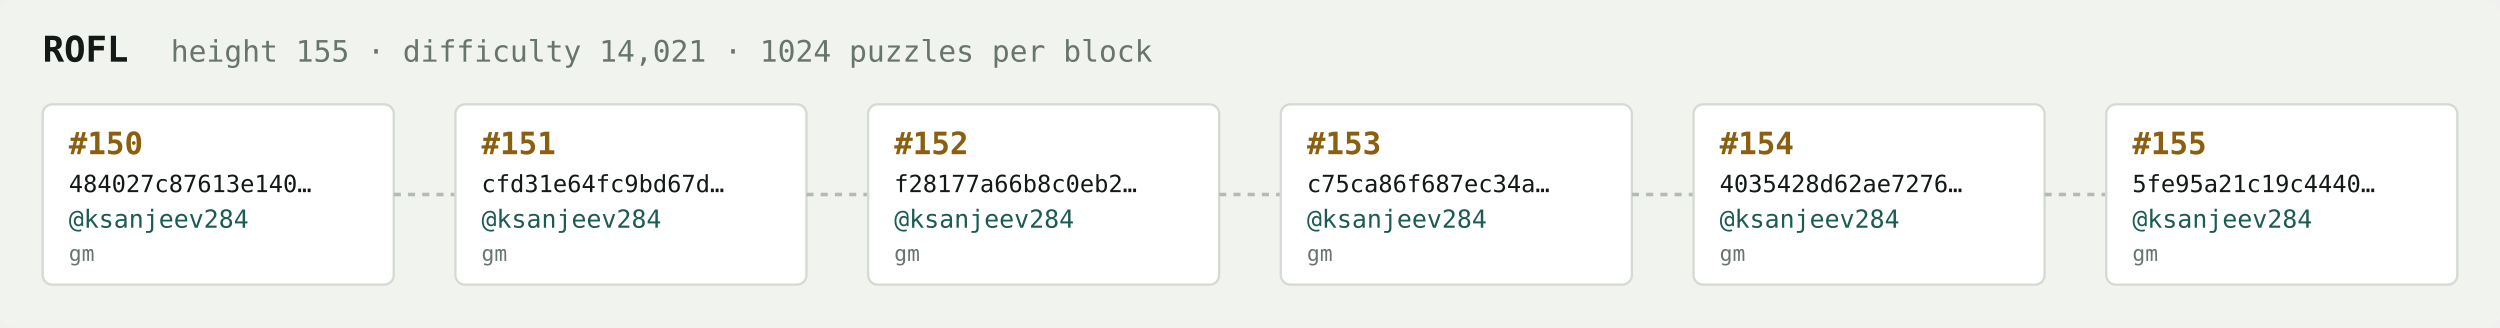
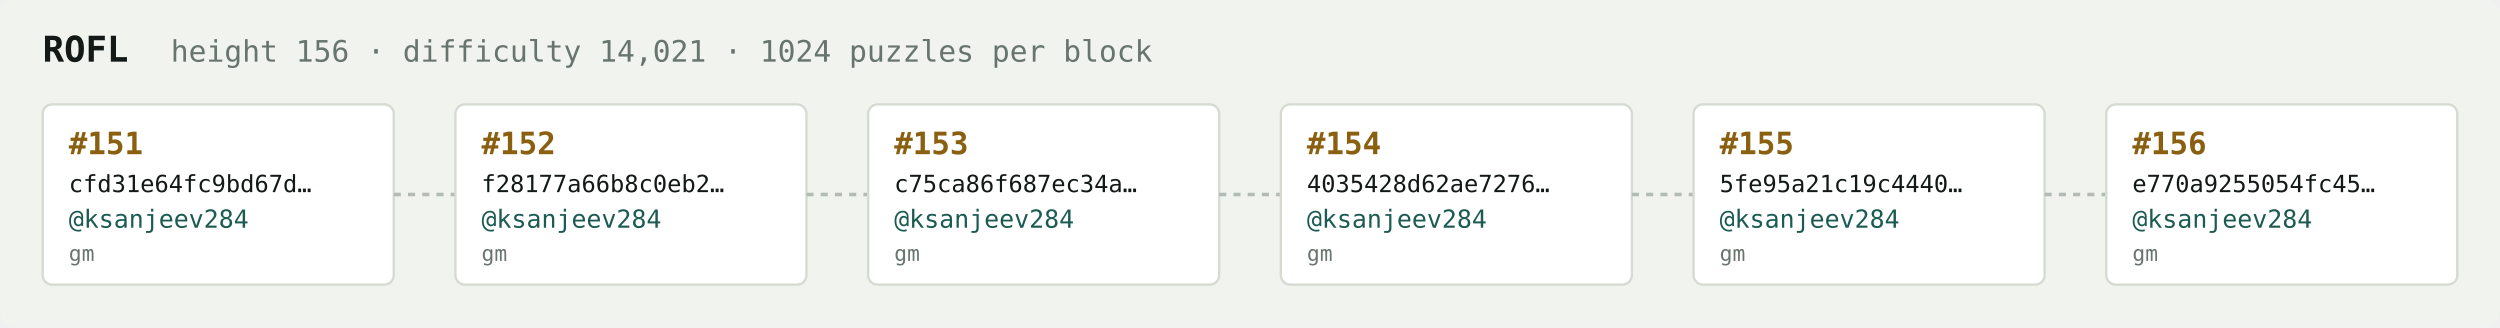
<svg xmlns="http://www.w3.org/2000/svg" width="1054" height="138" viewBox="0 0 1054 138" font-family="ui-monospace,SFMono-Regular,Menlo,monospace">
  <rect fill="#f1f3ef" width="1054" height="138" rx="6" />
  <text x="18" y="26" fill="#121916" font-size="15" font-weight="700">ROFL</text>
-   <text x="72" y="26" fill="#68746e" font-size="12.5">height 155 · difficulty 14,021 · 1024 puzzles per block</text>
+   <text x="72" y="26" fill="#68746e" font-size="12.5">height 156 · difficulty 14,021 · 1024 puzzles per block</text>
  <rect x="18" y="44" width="148" height="76" rx="4" fill="#ffffff" stroke="#d5dbd2" stroke-width="1" />
-   <text x="29" y="65" fill="#8a5f10" font-size="13" font-weight="700">#150</text>
-   <text x="29" y="81" fill="#121916" font-size="10">484027c87613e140…</text>
+   <text x="29" y="65" fill="#8a5f10" font-size="13" font-weight="700">#151</text>
+   <text x="29" y="81" fill="#121916" font-size="10">cfd31e64fc9bd67d…</text>
  <text x="29" y="96" fill="#1c5b52" font-size="10.5">@ksanjeev284</text>
  <text x="29" y="110" fill="#68746e" font-size="9">gm</text>
  <line x1="166" y1="82.0" x2="192" y2="82.0" stroke="#b3bcb4" stroke-width="1.5" stroke-dasharray="3 3" />
  <rect x="192" y="44" width="148" height="76" rx="4" fill="#ffffff" stroke="#d5dbd2" stroke-width="1" />
-   <text x="203" y="65" fill="#8a5f10" font-size="13" font-weight="700">#151</text>
-   <text x="203" y="81" fill="#121916" font-size="10">cfd31e64fc9bd67d…</text>
+   <text x="203" y="65" fill="#8a5f10" font-size="13" font-weight="700">#152</text>
+   <text x="203" y="81" fill="#121916" font-size="10">f28177a66b8c0eb2…</text>
  <text x="203" y="96" fill="#1c5b52" font-size="10.5">@ksanjeev284</text>
  <text x="203" y="110" fill="#68746e" font-size="9">gm</text>
  <line x1="340" y1="82.0" x2="366" y2="82.0" stroke="#b3bcb4" stroke-width="1.5" stroke-dasharray="3 3" />
  <rect x="366" y="44" width="148" height="76" rx="4" fill="#ffffff" stroke="#d5dbd2" stroke-width="1" />
-   <text x="377" y="65" fill="#8a5f10" font-size="13" font-weight="700">#152</text>
-   <text x="377" y="81" fill="#121916" font-size="10">f28177a66b8c0eb2…</text>
+   <text x="377" y="65" fill="#8a5f10" font-size="13" font-weight="700">#153</text>
+   <text x="377" y="81" fill="#121916" font-size="10">c75ca86f687ec34a…</text>
  <text x="377" y="96" fill="#1c5b52" font-size="10.5">@ksanjeev284</text>
  <text x="377" y="110" fill="#68746e" font-size="9">gm</text>
  <line x1="514" y1="82.0" x2="540" y2="82.0" stroke="#b3bcb4" stroke-width="1.5" stroke-dasharray="3 3" />
  <rect x="540" y="44" width="148" height="76" rx="4" fill="#ffffff" stroke="#d5dbd2" stroke-width="1" />
-   <text x="551" y="65" fill="#8a5f10" font-size="13" font-weight="700">#153</text>
-   <text x="551" y="81" fill="#121916" font-size="10">c75ca86f687ec34a…</text>
+   <text x="551" y="65" fill="#8a5f10" font-size="13" font-weight="700">#154</text>
+   <text x="551" y="81" fill="#121916" font-size="10">4035428d62ae7276…</text>
  <text x="551" y="96" fill="#1c5b52" font-size="10.5">@ksanjeev284</text>
  <text x="551" y="110" fill="#68746e" font-size="9">gm</text>
  <line x1="688" y1="82.0" x2="714" y2="82.0" stroke="#b3bcb4" stroke-width="1.5" stroke-dasharray="3 3" />
  <rect x="714" y="44" width="148" height="76" rx="4" fill="#ffffff" stroke="#d5dbd2" stroke-width="1" />
-   <text x="725" y="65" fill="#8a5f10" font-size="13" font-weight="700">#154</text>
-   <text x="725" y="81" fill="#121916" font-size="10">4035428d62ae7276…</text>
+   <text x="725" y="65" fill="#8a5f10" font-size="13" font-weight="700">#155</text>
+   <text x="725" y="81" fill="#121916" font-size="10">5fe95a21c19c4440…</text>
  <text x="725" y="96" fill="#1c5b52" font-size="10.5">@ksanjeev284</text>
  <text x="725" y="110" fill="#68746e" font-size="9">gm</text>
  <line x1="862" y1="82.0" x2="888" y2="82.0" stroke="#b3bcb4" stroke-width="1.5" stroke-dasharray="3 3" />
  <rect x="888" y="44" width="148" height="76" rx="4" fill="#ffffff" stroke="#d5dbd2" stroke-width="1" />
-   <text x="899" y="65" fill="#8a5f10" font-size="13" font-weight="700">#155</text>
-   <text x="899" y="81" fill="#121916" font-size="10">5fe95a21c19c4440…</text>
+   <text x="899" y="65" fill="#8a5f10" font-size="13" font-weight="700">#156</text>
+   <text x="899" y="81" fill="#121916" font-size="10">e770a9255054fc45…</text>
  <text x="899" y="96" fill="#1c5b52" font-size="10.5">@ksanjeev284</text>
  <text x="899" y="110" fill="#68746e" font-size="9">gm</text>
</svg>
